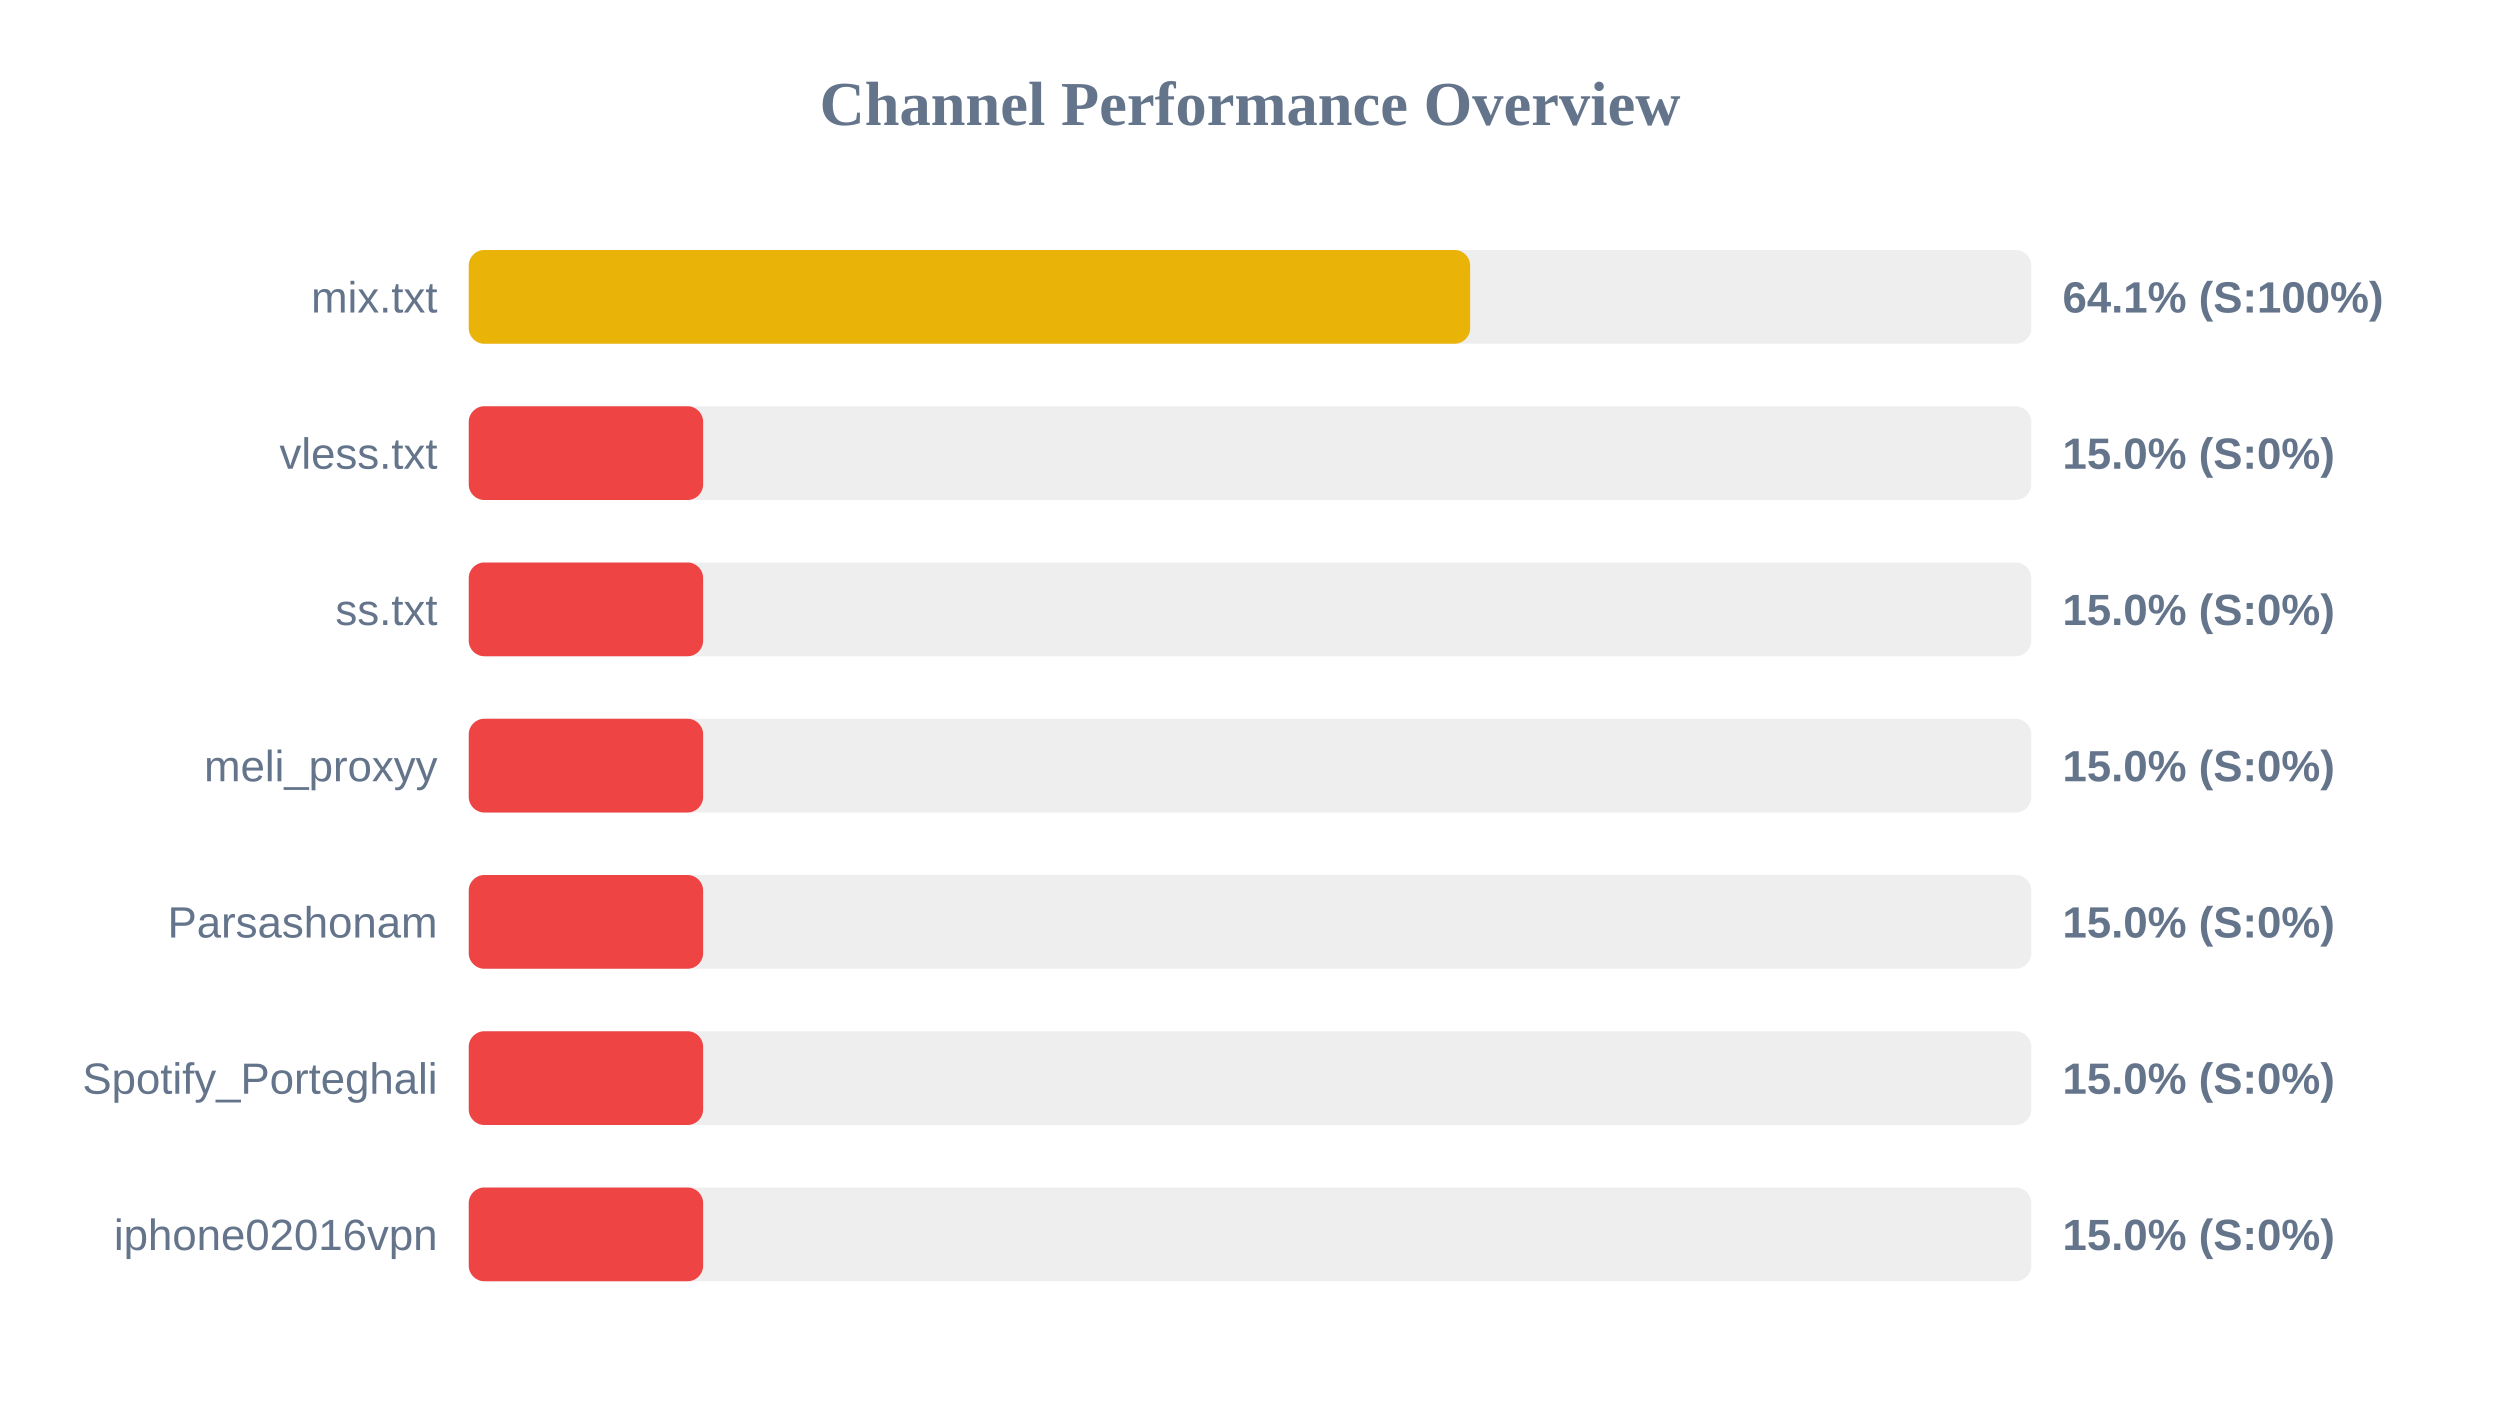
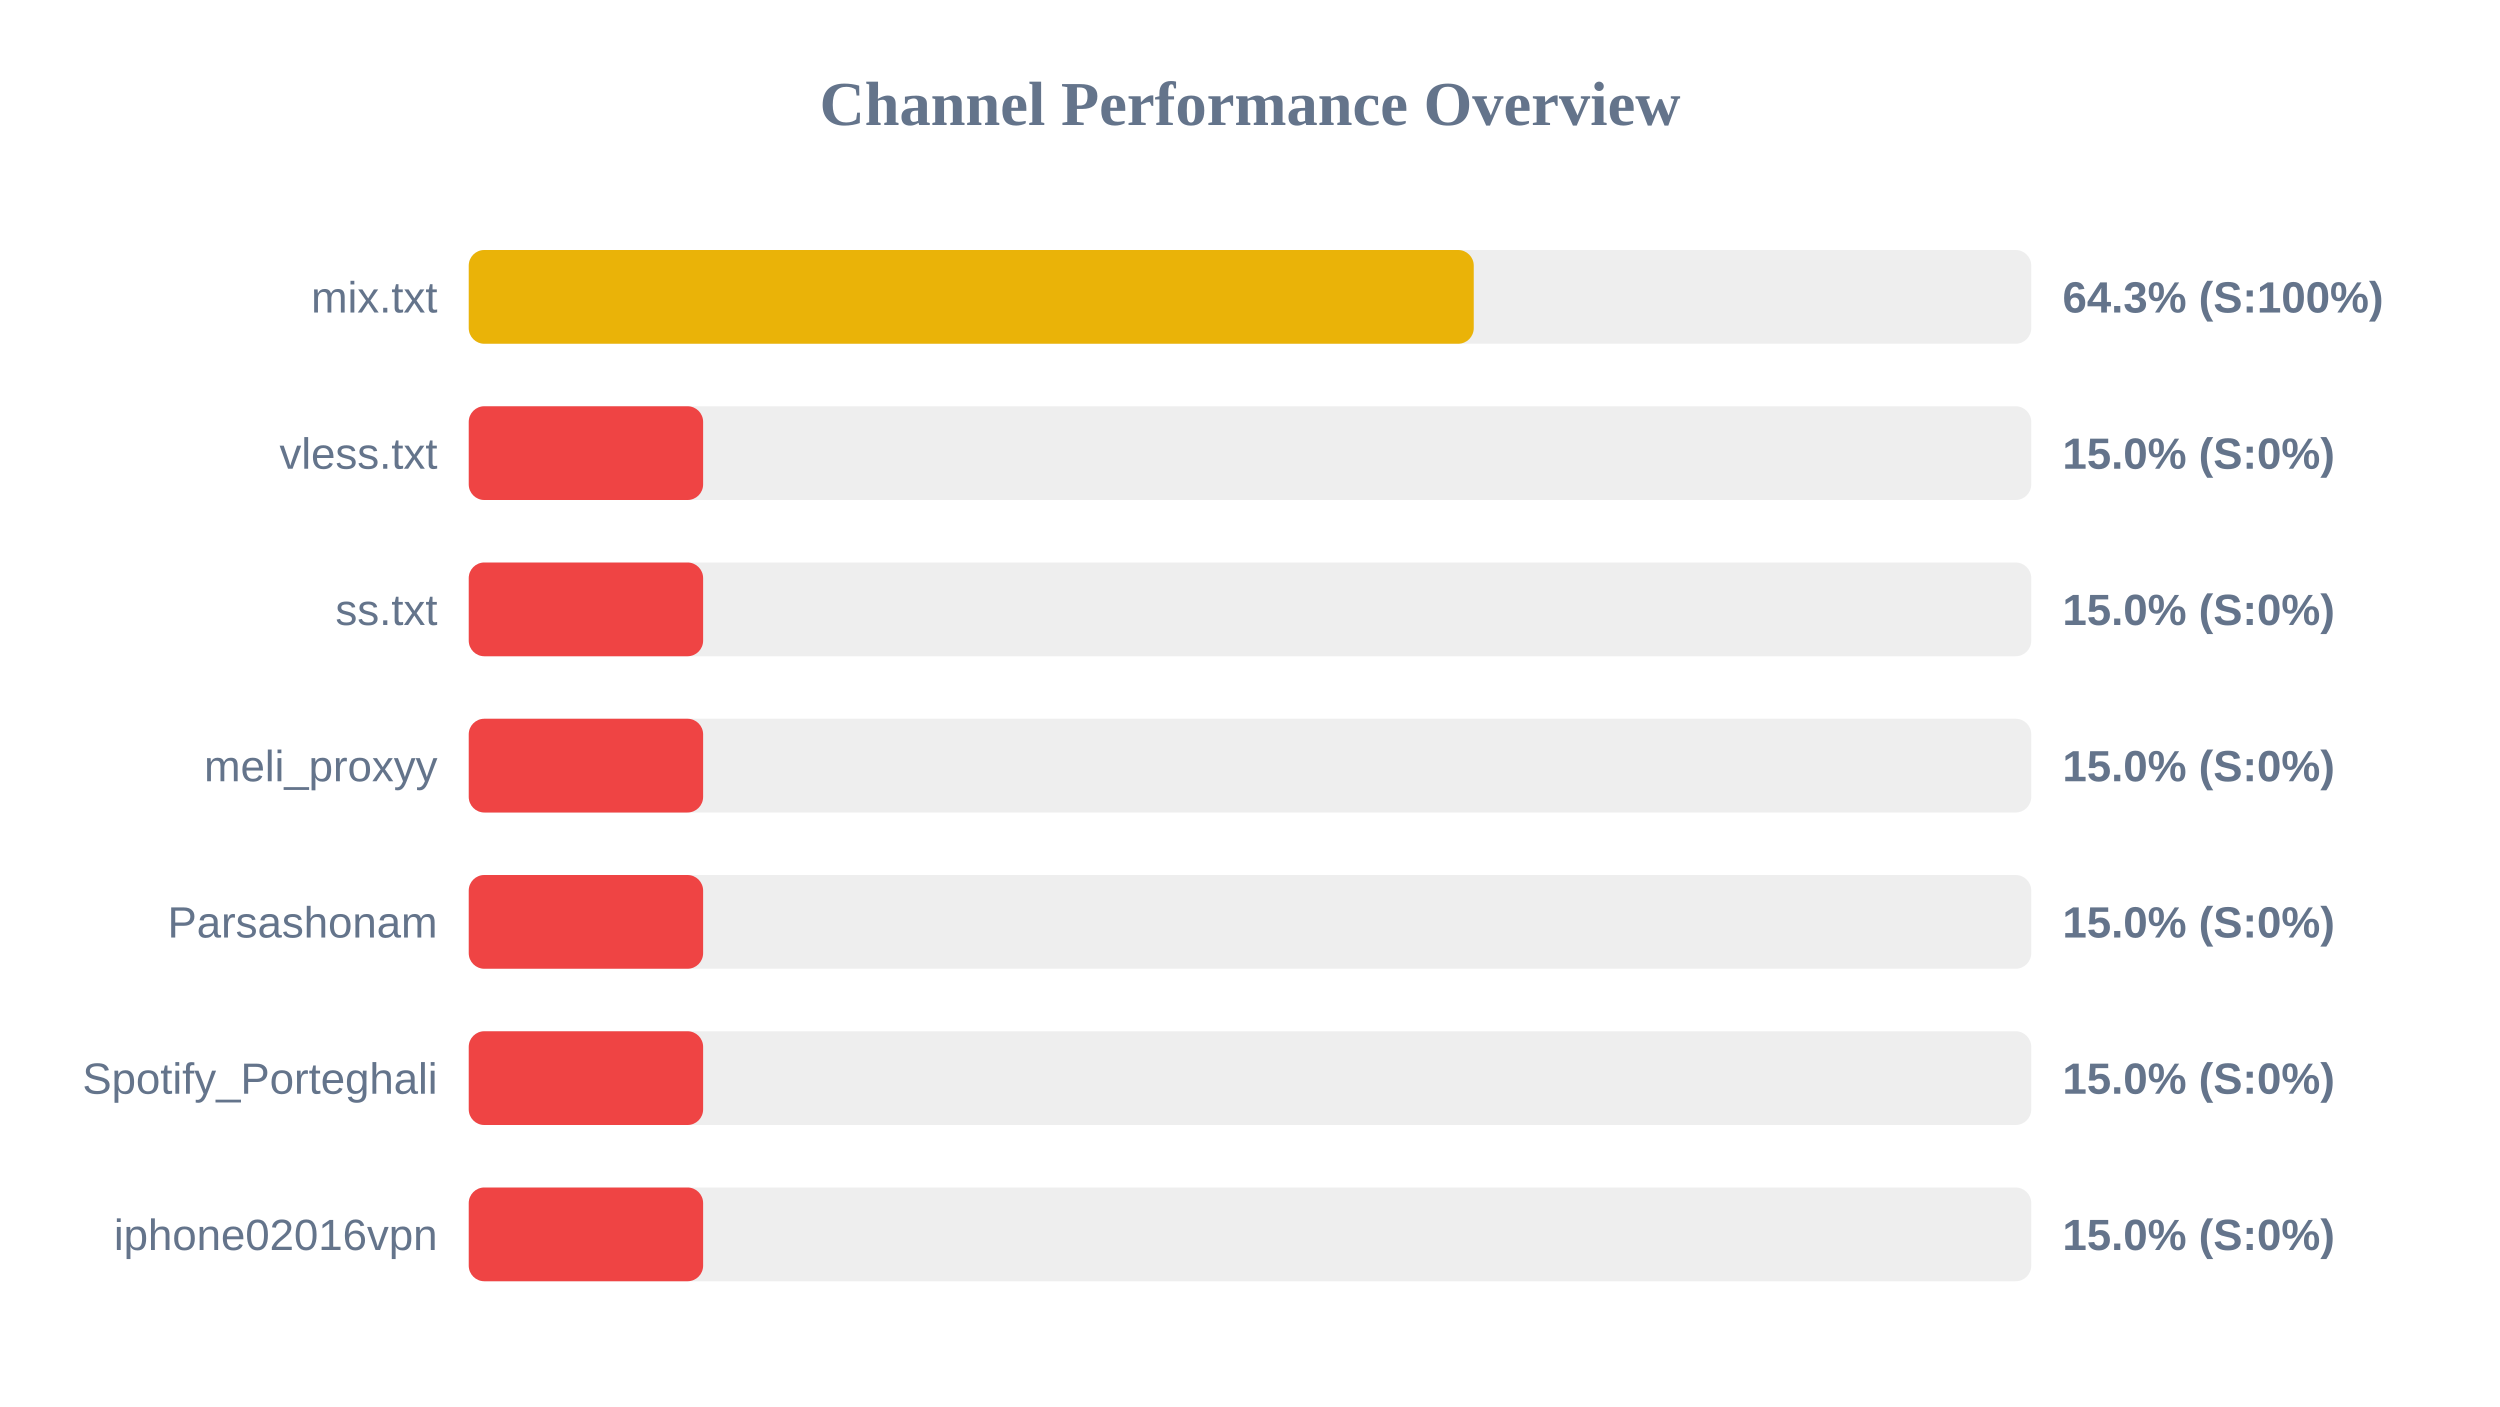
<svg xmlns="http://www.w3.org/2000/svg" width="800" height="450" version="1.1">
  <style>
        .row { font: 14px Arial; fill: #64748b; }
        .score { font: bold 14px Arial; fill: #64748b; }
    </style>
  <text x="400" y="40" text-anchor="middle" font-size="20px" font-weight="bold" fill="#64748b">Channel Performance Overview</text>
  <rect x="150" y="80" width="500" height="30" fill="#eee" rx="5" />
-   <rect x="150" y="80" width="320.45" height="30" fill="#eab308" rx="5" />
+   <rect x="150" y="80" width="321.6" height="30" fill="#eab308" rx="5" />
  <text x="140" y="100" text-anchor="end" class="row">mix.txt</text>
-   <text x="660" y="100" text-anchor="start" class="score">64.1% (S:100%)</text>
+   <text x="660" y="100" text-anchor="start" class="score">64.3% (S:100%)</text>
  <rect x="150" y="130" width="500" height="30" fill="#eee" rx="5" />
  <rect x="150" y="130" width="75.0" height="30" fill="#ef4444" rx="5" />
  <text x="140" y="150" text-anchor="end" class="row">vless.txt</text>
  <text x="660" y="150" text-anchor="start" class="score">15.0% (S:0%)</text>
  <rect x="150" y="180" width="500" height="30" fill="#eee" rx="5" />
  <rect x="150" y="180" width="75.0" height="30" fill="#ef4444" rx="5" />
  <text x="140" y="200" text-anchor="end" class="row">ss.txt</text>
  <text x="660" y="200" text-anchor="start" class="score">15.0% (S:0%)</text>
  <rect x="150" y="230" width="500" height="30" fill="#eee" rx="5" />
  <rect x="150" y="230" width="75.0" height="30" fill="#ef4444" rx="5" />
  <text x="140" y="250" text-anchor="end" class="row">meli_proxyy</text>
  <text x="660" y="250" text-anchor="start" class="score">15.0% (S:0%)</text>
  <rect x="150" y="280" width="500" height="30" fill="#eee" rx="5" />
  <rect x="150" y="280" width="75.0" height="30" fill="#ef4444" rx="5" />
  <text x="140" y="300" text-anchor="end" class="row">Parsashonam</text>
  <text x="660" y="300" text-anchor="start" class="score">15.0% (S:0%)</text>
  <rect x="150" y="330" width="500" height="30" fill="#eee" rx="5" />
  <rect x="150" y="330" width="75.0" height="30" fill="#ef4444" rx="5" />
  <text x="140" y="350" text-anchor="end" class="row">Spotify_Porteghali</text>
  <text x="660" y="350" text-anchor="start" class="score">15.0% (S:0%)</text>
  <rect x="150" y="380" width="500" height="30" fill="#eee" rx="5" />
  <rect x="150" y="380" width="75.0" height="30" fill="#ef4444" rx="5" />
  <text x="140" y="400" text-anchor="end" class="row">iphone02016vpn</text>
  <text x="660" y="400" text-anchor="start" class="score">15.0% (S:0%)</text>
</svg>
